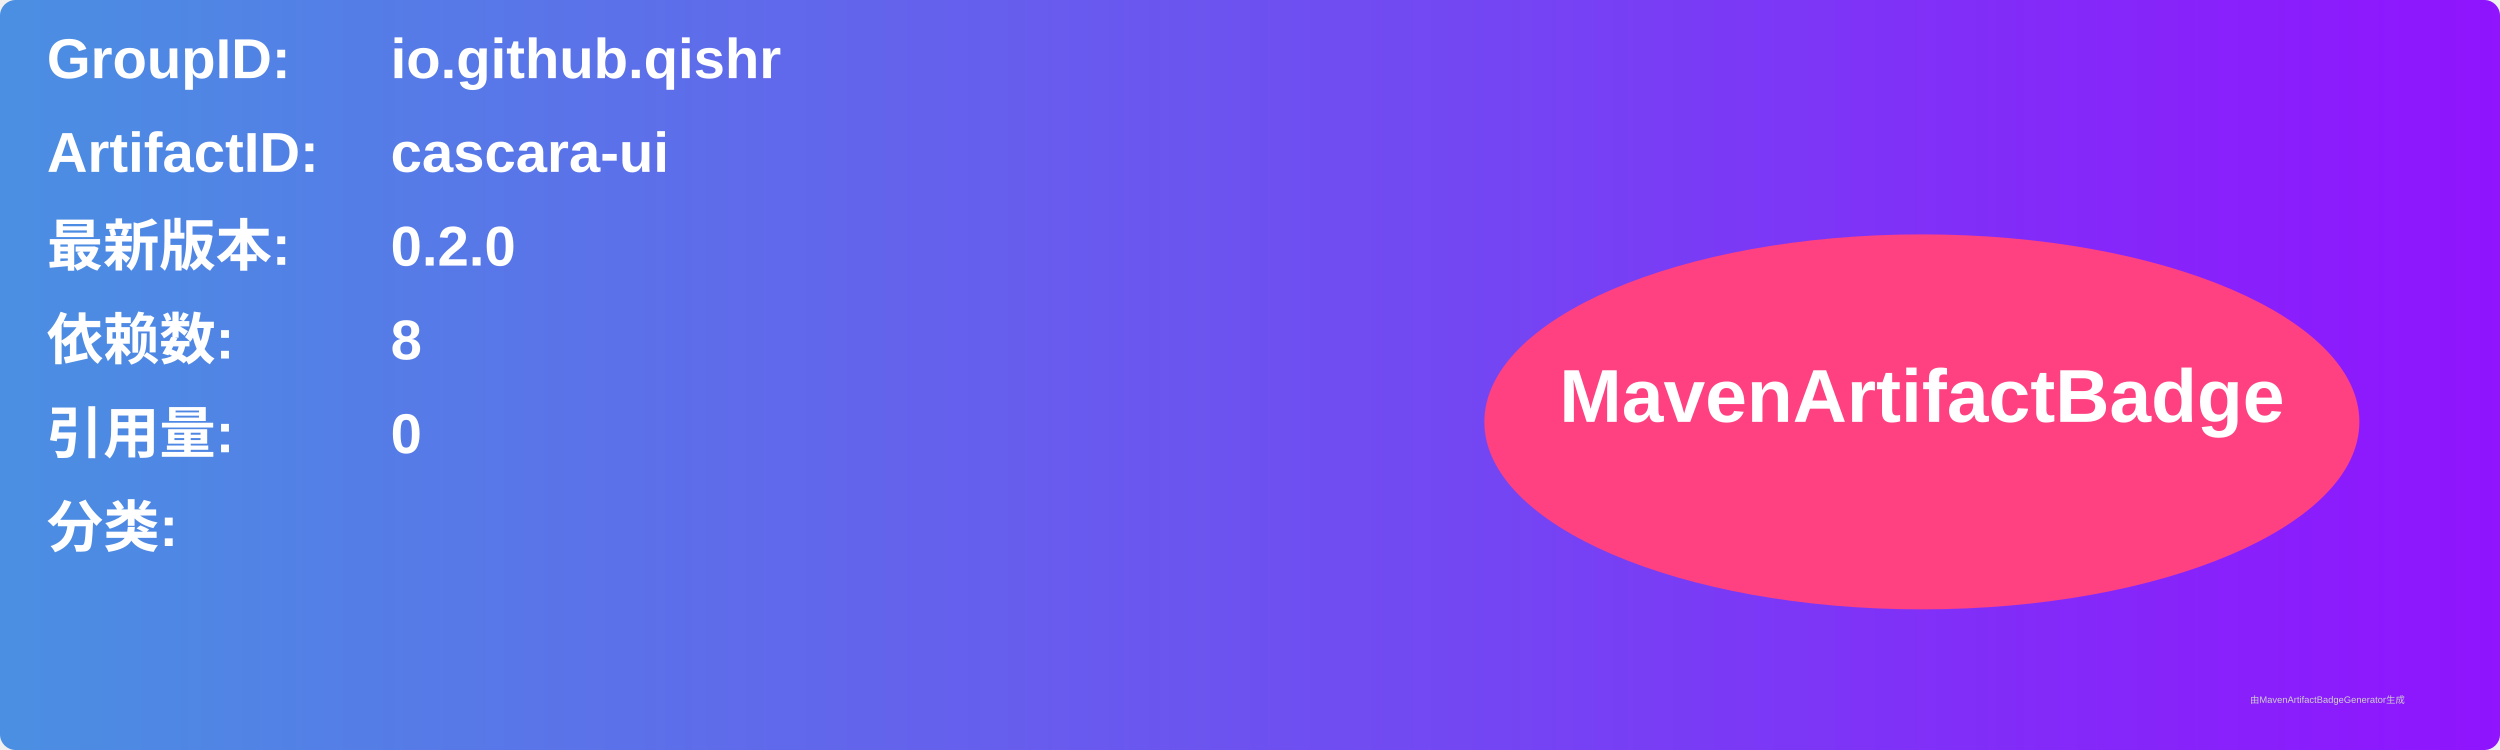
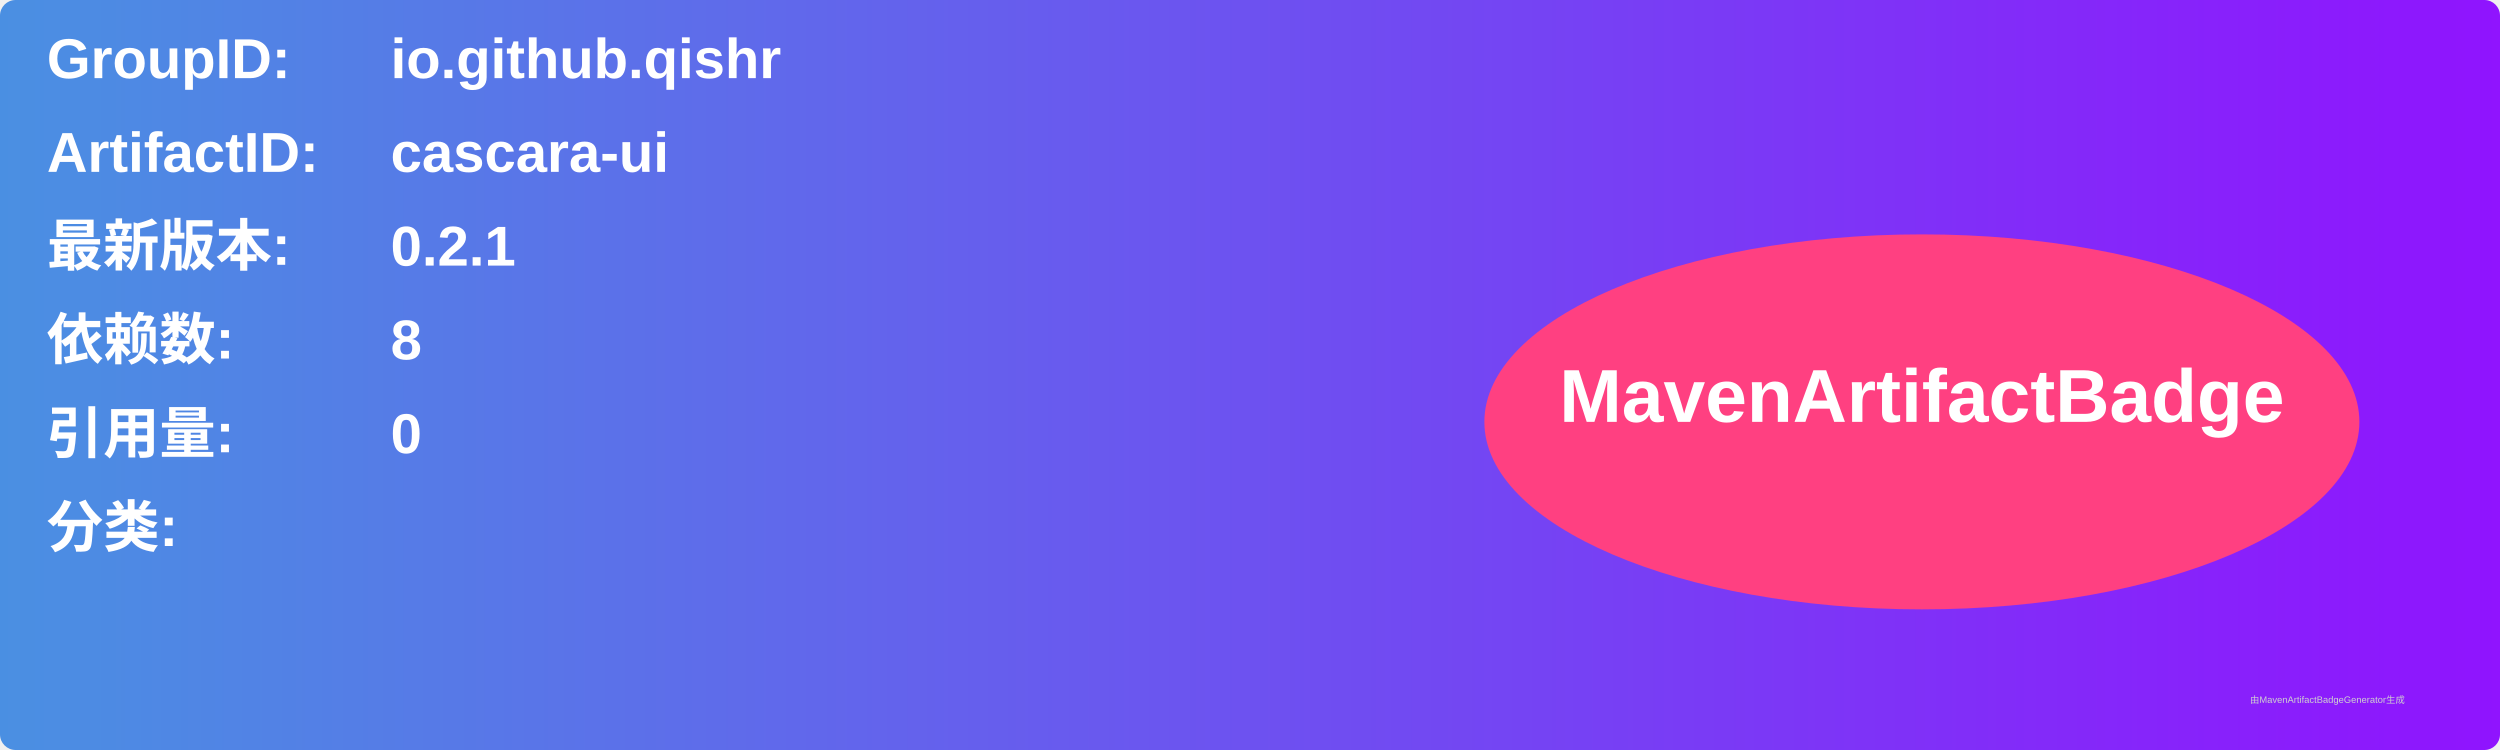
<svg xmlns="http://www.w3.org/2000/svg" width="800" height="240" viewBox="0 0 800 240">
  <linearGradient id="grad" x1="0%" y1="0%" x2="100%" y2="0%">
    <stop offset="0%" stop-color="#4a90e2" />
    <stop offset="100%" stop-color="#9013fe" />
  </linearGradient>
  <rect width="100%" height="100%" rx="5" ry="5" fill="url(#grad)" />
  <g transform="translate(15, 15)">
    <text x="0" y="10" font-family="Arial" font-size="18" fill="white" font-weight="bold" width="260">GroupID:</text>
    <text x="110" y="10" font-family="Arial" font-size="18" fill="white" font-weight="bold" width="460">io.github.qishr</text>
    <text x="0" y="40" font-family="Arial" font-size="18" fill="white" font-weight="bold" width="260">ArtifactID:</text>
    <text x="110" y="40" font-family="Arial" font-size="18" fill="white" font-weight="bold" width="460">cascara-ui</text>
    <text x="0" y="70" font-family="Arial" font-size="18" fill="white" font-weight="bold">最新版本:</text>
    <text x="110" y="70" font-family="Arial" font-size="18" fill="white" font-weight="bold">
-       <tspan font-weight="bold">0.2.0</tspan>
+       <tspan font-weight="bold">0.2.1</tspan>
    </text>
    <text x="0" y="100" font-family="Arial" font-size="18" fill="white" font-weight="bold">依赖数: </text>
    <text x="110" y="100" font-family="Arial" font-size="18" fill="white">
      <tspan font-weight="bold">8</tspan>
    </text>
    <text x="0" y="130" font-family="Arial" font-size="18" fill="white" font-weight="bold">引用量: </text>
    <text x="110" y="130" font-family="Arial" font-size="18" fill="white">
      <tspan font-weight="bold">0</tspan>
    </text>
    <text x="0" y="160" font-family="Arial" font-size="18" fill="white" font-weight="bold">分类:</text>
    <text x="10" y="190" font-family="Arial" font-size="10" fill="white">
      <tspan font-weight="bold" />
    </text>
    <ellipse cx="600" cy="120" rx="140" ry="60" fill="#ff4081" />
    <text x="600" y="120" text-anchor="middle" font-family="Arial" font-size="24" fill="white" font-weight="bold">MavenArtifactBadge</text>
  </g>
  <text x="720" y="225" font-family="Arial" font-size="3" fill="#d0d0d0">由MavenArtifactBadgeGenerator生成</text>
</svg>
